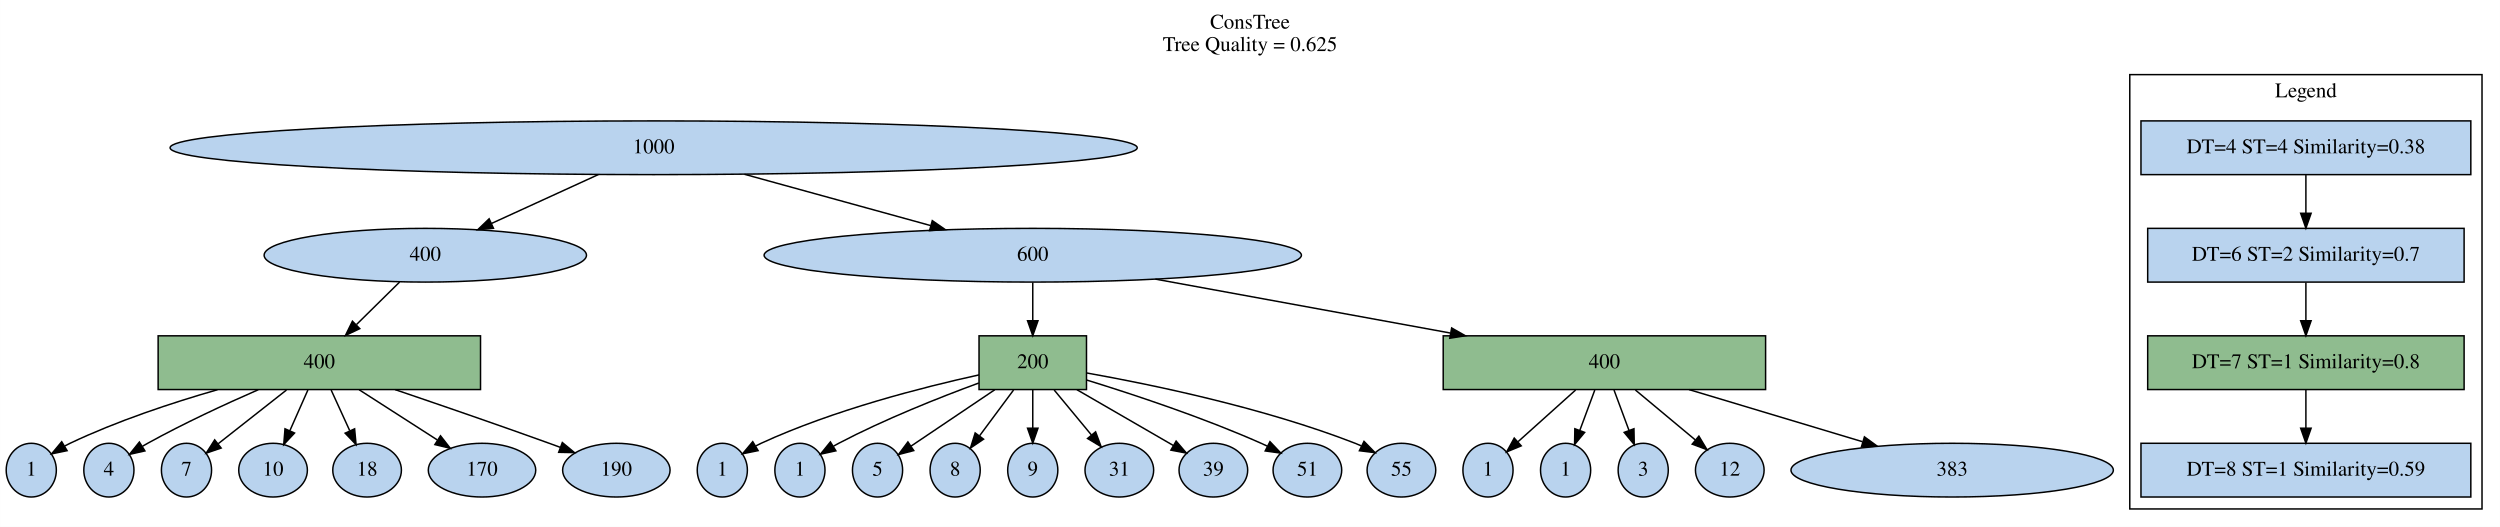
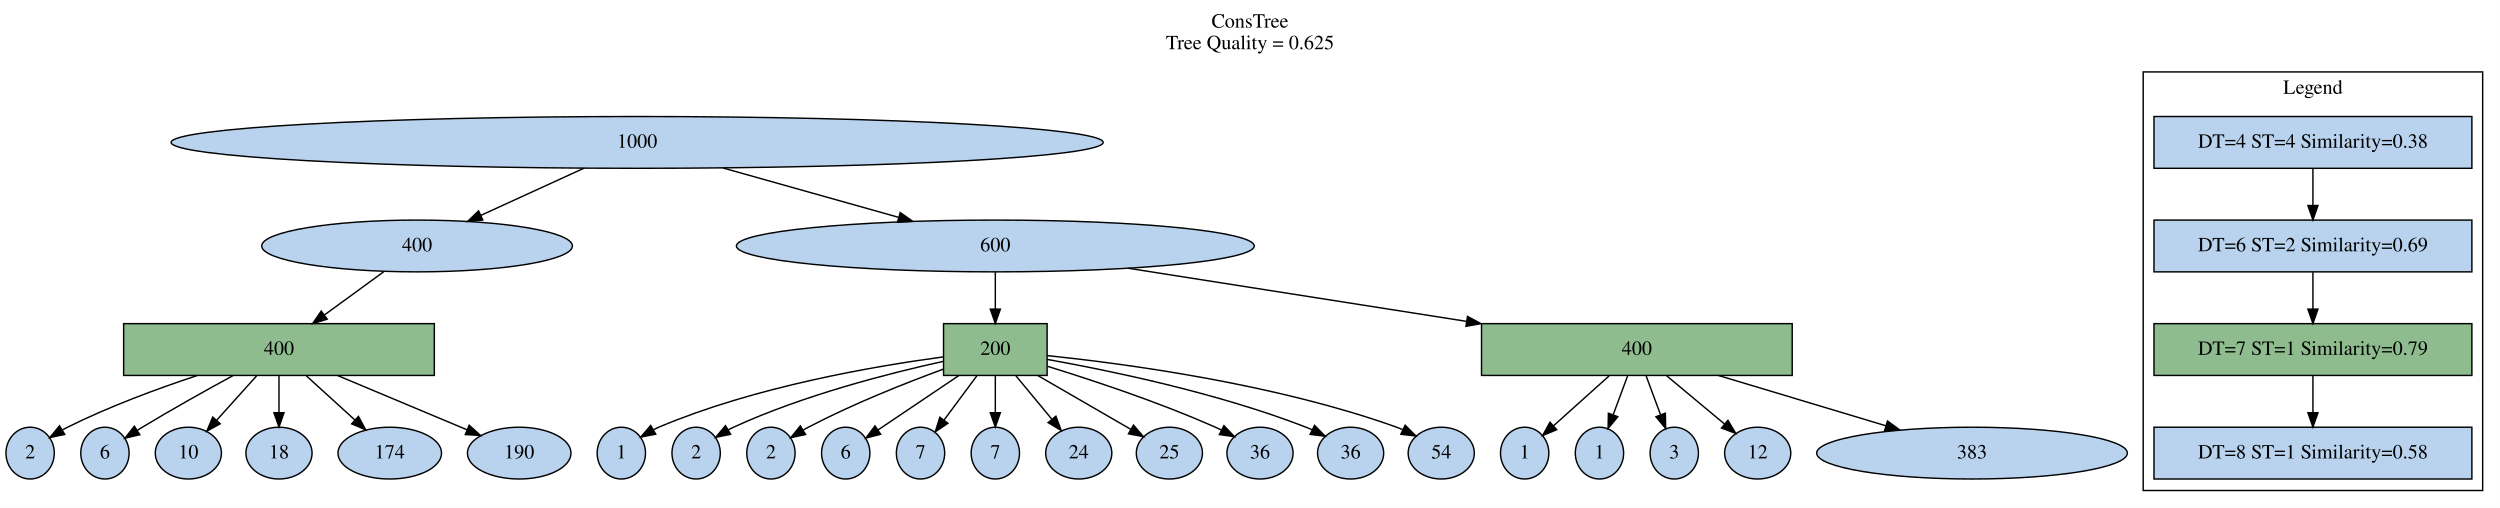
- <svg xmlns="http://www.w3.org/2000/svg" width="1675pt" height="353pt" viewBox="0.00 0.00 1674.90 353.00">
+ <svg xmlns="http://www.w3.org/2000/svg" width="1738pt" height="353pt" viewBox="0.00 0.00 1737.90 353.00">
  <g id="graph0" class="graph" transform="scale(1 1) rotate(0) translate(4 349)">
-     <polygon fill="white" stroke="transparent" points="-4,4 -4,-349 1670.9,-349 1670.9,4 -4,4" />
-     <text text-anchor="middle" x="833.45" y="-329.8" font-family="Times,serif" font-size="14.00">ConsTree</text>
-     <text text-anchor="middle" x="833.45" y="-314.8" font-family="Times,serif" font-size="14.00">Tree Quality = 0.625</text>
+     <polygon fill="white" stroke="transparent" points="-4,4 -4,-349 1733.9,-349 1733.9,4 -4,4" />
+     <text text-anchor="middle" x="864.95" y="-329.8" font-family="Times,serif" font-size="14.00">ConsTree</text>
+     <text text-anchor="middle" x="864.95" y="-314.8" font-family="Times,serif" font-size="14.00">Tree Quality = 0.625</text>
    <g id="clust1" class="cluster">
-       <polygon fill="none" stroke="black" points="1422.9,-8 1422.9,-299 1658.9,-299 1658.9,-8 1422.9,-8" />
-       <text text-anchor="middle" x="1540.9" y="-283.8" font-family="Times,serif" font-size="14.00">Legend</text>
+       <polygon fill="none" stroke="black" points="1485.9,-8 1485.9,-299 1721.9,-299 1721.9,-8 1485.9,-8" />
+       <text text-anchor="middle" x="1603.9" y="-283.8" font-family="Times,serif" font-size="14.00">Legend</text>
    </g>
    <g id="node1" class="node">
-       <ellipse fill="#b9d3ee" stroke="black" cx="433.9" cy="-250" rx="324" ry="18" />
-       <text text-anchor="middle" x="433.9" y="-246.3" font-family="Times,serif" font-size="14.00">1000</text>
+       <ellipse fill="#b9d3ee" stroke="black" cx="438.9" cy="-250" rx="324" ry="18" />
+       <text text-anchor="middle" x="438.9" y="-246.3" font-family="Times,serif" font-size="14.00">1000</text>
    </g>
    <g id="node3" class="node">
-       <ellipse fill="#b9d3ee" stroke="black" cx="280.9" cy="-178" rx="108" ry="18" />
-       <text text-anchor="middle" x="280.9" y="-174.3" font-family="Times,serif" font-size="14.00">400</text>
+       <ellipse fill="#b9d3ee" stroke="black" cx="285.9" cy="-178" rx="108" ry="18" />
+       <text text-anchor="middle" x="285.9" y="-174.3" font-family="Times,serif" font-size="14.00">400</text>
    </g>
    <g id="edge1" class="edge">
-       <path fill="none" stroke="black" d="M396.86,-232.05C375.25,-222.17 347.86,-209.64 325.12,-199.23" />
-       <polygon fill="black" stroke="black" points="326.57,-196.05 316.02,-195.07 323.66,-202.41 326.57,-196.05" />
+       <path fill="none" stroke="black" d="M401.86,-232.05C380.25,-222.17 352.86,-209.64 330.12,-199.23" />
+       <polygon fill="black" stroke="black" points="331.57,-196.05 321.02,-195.07 328.66,-202.41 331.57,-196.05" />
    </g>
    <g id="node4" class="node">
      <ellipse fill="#b9d3ee" stroke="black" cx="687.9" cy="-178" rx="180" ry="18" />
      <text text-anchor="middle" x="687.9" y="-174.3" font-family="Times,serif" font-size="14.00">600</text>
    </g>
    <g id="edge2" class="edge">
-       <path fill="none" stroke="black" d="M494.74,-232.23C532.35,-221.87 580.71,-208.54 619.63,-197.82" />
-       <polygon fill="black" stroke="black" points="620.59,-201.18 629.3,-195.15 618.73,-194.43 620.59,-201.18" />
+       <path fill="none" stroke="black" d="M498.54,-232.23C535.26,-221.91 582.41,-208.65 620.48,-197.95" />
+       <polygon fill="black" stroke="black" points="621.78,-201.22 630.46,-195.15 619.88,-194.49 621.78,-201.22" />
    </g>
    <g id="node2" class="node">
-       <polygon fill="#b9d3ee" stroke="black" points="1651.4,-268 1430.4,-268 1430.4,-232 1651.4,-232 1651.4,-268" />
-       <text text-anchor="middle" x="1540.9" y="-246.3" font-family="Times,serif" font-size="14.00">DT=4 ST=4 Similarity=0.38</text>
+       <polygon fill="#b9d3ee" stroke="black" points="1714.4,-268 1493.4,-268 1493.4,-232 1714.4,-232 1714.4,-268" />
+       <text text-anchor="middle" x="1603.9" y="-246.3" font-family="Times,serif" font-size="14.00">DT=4 ST=4 Similarity=0.38</text>
    </g>
    <g id="node5" class="node">
-       <polygon fill="#b9d3ee" stroke="black" points="1646.9,-196 1434.9,-196 1434.9,-160 1646.9,-160 1646.9,-196" />
-       <text text-anchor="middle" x="1540.9" y="-174.3" font-family="Times,serif" font-size="14.00">DT=6 ST=2 Similarity=0.7</text>
+       <polygon fill="#b9d3ee" stroke="black" points="1714.4,-196 1493.4,-196 1493.4,-160 1714.4,-160 1714.4,-196" />
+       <text text-anchor="middle" x="1603.9" y="-174.3" font-family="Times,serif" font-size="14.00">DT=6 ST=2 Similarity=0.69</text>
    </g>
    <g id="edge3" class="edge">
-       <path fill="none" stroke="black" d="M1540.9,-231.7C1540.9,-223.98 1540.9,-214.71 1540.9,-206.11" />
-       <polygon fill="black" stroke="black" points="1544.4,-206.1 1540.9,-196.1 1537.4,-206.1 1544.4,-206.1" />
+       <path fill="none" stroke="black" d="M1603.9,-231.7C1603.9,-223.98 1603.9,-214.71 1603.9,-206.11" />
+       <polygon fill="black" stroke="black" points="1607.4,-206.1 1603.9,-196.1 1600.4,-206.1 1607.4,-206.1" />
    </g>
    <g id="node7" class="node">
-       <polygon fill="darkseagreen" stroke="black" points="317.9,-124 101.9,-124 101.9,-88 317.9,-88 317.9,-124" />
-       <text text-anchor="middle" x="209.9" y="-102.3" font-family="Times,serif" font-size="14.00">400</text>
+       <polygon fill="darkseagreen" stroke="black" points="297.9,-124 81.9,-124 81.9,-88 297.9,-88 297.9,-124" />
+       <text text-anchor="middle" x="189.9" y="-102.3" font-family="Times,serif" font-size="14.00">400</text>
    </g>
    <g id="edge5" class="edge">
-       <path fill="none" stroke="black" d="M263.71,-160.05C255.03,-151.5 244.34,-140.96 234.78,-131.54" />
-       <polygon fill="black" stroke="black" points="237,-128.8 227.42,-124.28 232.08,-133.79 237,-128.8" />
+       <path fill="none" stroke="black" d="M262.66,-160.05C250.25,-151.01 234.81,-139.74 221.34,-129.93" />
+       <polygon fill="black" stroke="black" points="223.4,-127.1 213.26,-124.03 219.27,-132.75 223.4,-127.1" />
    </g>
    <g id="node6" class="node">
      <polygon fill="darkseagreen" stroke="black" points="723.9,-124 651.9,-124 651.9,-88 723.9,-88 723.9,-124" />
      <text text-anchor="middle" x="687.9" y="-102.3" font-family="Times,serif" font-size="14.00">200</text>
    </g>
    <g id="edge4" class="edge">
      <path fill="none" stroke="black" d="M687.9,-159.7C687.9,-151.98 687.9,-142.71 687.9,-134.11" />
      <polygon fill="black" stroke="black" points="691.4,-134.1 687.9,-124.1 684.4,-134.1 691.4,-134.1" />
    </g>
    <g id="node8" class="node">
-       <polygon fill="darkseagreen" stroke="black" points="1178.9,-124 962.9,-124 962.9,-88 1178.9,-88 1178.9,-124" />
-       <text text-anchor="middle" x="1070.9" y="-102.3" font-family="Times,serif" font-size="14.00">400</text>
+       <polygon fill="darkseagreen" stroke="black" points="1241.9,-124 1025.9,-124 1025.9,-88 1241.9,-88 1241.9,-124" />
+       <text text-anchor="middle" x="1133.9" y="-102.3" font-family="Times,serif" font-size="14.00">400</text>
    </g>
    <g id="edge6" class="edge">
-       <path fill="none" stroke="black" d="M770.06,-161.98C827.84,-151.42 905.59,-137.21 967.57,-125.89" />
-       <polygon fill="black" stroke="black" points="968.56,-129.26 977.77,-124.02 967.3,-122.38 968.56,-129.26" />
+       <path fill="none" stroke="black" d="M780.31,-162.5C848.42,-151.81 941.63,-137.18 1015.24,-125.62" />
+       <polygon fill="black" stroke="black" points="1016.16,-129.02 1025.5,-124.01 1015.07,-122.11 1016.16,-129.02" />
    </g>
    <g id="node9" class="node">
-       <polygon fill="darkseagreen" stroke="black" points="1646.9,-124 1434.9,-124 1434.9,-88 1646.9,-88 1646.9,-124" />
-       <text text-anchor="middle" x="1540.9" y="-102.3" font-family="Times,serif" font-size="14.00">DT=7 ST=1 Similarity=0.8</text>
+       <polygon fill="darkseagreen" stroke="black" points="1714.4,-124 1493.4,-124 1493.4,-88 1714.4,-88 1714.4,-124" />
+       <text text-anchor="middle" x="1603.9" y="-102.3" font-family="Times,serif" font-size="14.00">DT=7 ST=1 Similarity=0.79</text>
    </g>
    <g id="edge7" class="edge">
-       <path fill="none" stroke="black" d="M1540.9,-159.7C1540.9,-151.98 1540.9,-142.71 1540.9,-134.11" />
-       <polygon fill="black" stroke="black" points="1544.4,-134.1 1540.9,-124.1 1537.4,-134.1 1544.4,-134.1" />
+       <path fill="none" stroke="black" d="M1603.9,-159.7C1603.9,-151.98 1603.9,-142.71 1603.9,-134.11" />
+       <polygon fill="black" stroke="black" points="1607.4,-134.1 1603.9,-124.1 1600.4,-134.1 1607.4,-134.1" />
    </g>
    <g id="node11" class="node">
+       <ellipse fill="#b9d3ee" stroke="black" cx="427.9" cy="-34" rx="16.8" ry="18" />
+       <text text-anchor="middle" x="427.9" y="-30.3" font-family="Times,serif" font-size="14.00">1</text>
+     </g>
+     <g id="edge9" class="edge">
+       <path fill="none" stroke="black" d="M651.79,-100.88C604.75,-94.6 520.63,-80.28 453.9,-52 452.7,-51.49 451.49,-50.93 450.29,-50.32" />
+       <polygon fill="black" stroke="black" points="451.82,-47.16 441.42,-45.14 448.29,-53.2 451.82,-47.16" />
+     </g>
+     <g id="node13" class="node">
      <ellipse fill="#b9d3ee" stroke="black" cx="479.9" cy="-34" rx="16.8" ry="18" />
-       <text text-anchor="middle" x="479.9" y="-30.3" font-family="Times,serif" font-size="14.00">1</text>
-     </g>
-     <g id="edge9" class="edge">
+       <text text-anchor="middle" x="479.9" y="-30.3" font-family="Times,serif" font-size="14.00">2</text>
+     </g>
+     <g id="edge11" class="edge">
      <path fill="none" stroke="black" d="M651.89,-97.82C614.35,-89.59 554.33,-74.28 505.9,-52 504.71,-51.45 503.52,-50.86 502.33,-50.23" />
      <polygon fill="black" stroke="black" points="503.88,-47.08 493.49,-44.97 500.29,-53.09 503.88,-47.08" />
    </g>
-     <g id="node12" class="node">
+     <g id="node15" class="node">
      <ellipse fill="#b9d3ee" stroke="black" cx="531.9" cy="-34" rx="16.8" ry="18" />
-       <text text-anchor="middle" x="531.9" y="-30.3" font-family="Times,serif" font-size="14.00">1</text>
-     </g>
-     <g id="edge10" class="edge">
+       <text text-anchor="middle" x="531.9" y="-30.3" font-family="Times,serif" font-size="14.00">2</text>
+     </g>
+     <g id="edge13" class="edge">
      <path fill="none" stroke="black" d="M651.75,-92.39C625.19,-82.63 588.55,-68.08 557.9,-52 556.74,-51.39 555.57,-50.75 554.4,-50.08" />
      <polygon fill="black" stroke="black" points="555.98,-46.95 545.63,-44.68 552.31,-52.91 555.98,-46.95" />
    </g>
    <g id="node17" class="node">
      <ellipse fill="#b9d3ee" stroke="black" cx="583.9" cy="-34" rx="16.8" ry="18" />
-       <text text-anchor="middle" x="583.9" y="-30.3" font-family="Times,serif" font-size="14.00">5</text>
+       <text text-anchor="middle" x="583.9" y="-30.3" font-family="Times,serif" font-size="14.00">6</text>
    </g>
    <g id="edge15" class="edge">
      <path fill="none" stroke="black" d="M662.46,-87.88C645.31,-76.33 622.89,-61.24 606.39,-50.14" />
      <polygon fill="black" stroke="black" points="608.16,-47.11 597.91,-44.43 604.25,-52.92 608.16,-47.11" />
    </g>
    <g id="node19" class="node">
      <ellipse fill="#b9d3ee" stroke="black" cx="635.9" cy="-34" rx="16.8" ry="18" />
-       <text text-anchor="middle" x="635.9" y="-30.3" font-family="Times,serif" font-size="14.00">8</text>
+       <text text-anchor="middle" x="635.9" y="-30.3" font-family="Times,serif" font-size="14.00">7</text>
    </g>
    <g id="edge17" class="edge">
      <path fill="none" stroke="black" d="M675.04,-87.7C668.16,-78.43 659.6,-66.91 652.25,-57.01" />
      <polygon fill="black" stroke="black" points="654.94,-54.76 646.17,-48.82 649.32,-58.94 654.94,-54.76" />
    </g>
    <g id="node20" class="node">
      <ellipse fill="#b9d3ee" stroke="black" cx="687.9" cy="-34" rx="16.8" ry="18" />
-       <text text-anchor="middle" x="687.9" y="-30.3" font-family="Times,serif" font-size="14.00">9</text>
+       <text text-anchor="middle" x="687.9" y="-30.3" font-family="Times,serif" font-size="14.00">7</text>
    </g>
    <g id="edge18" class="edge">
      <path fill="none" stroke="black" d="M687.9,-87.7C687.9,-79.98 687.9,-70.71 687.9,-62.11" />
      <polygon fill="black" stroke="black" points="691.4,-62.1 687.9,-52.1 684.4,-62.1 691.4,-62.1" />
    </g>
    <g id="node24" class="node">
      <ellipse fill="#b9d3ee" stroke="black" cx="745.9" cy="-34" rx="23" ry="18" />
-       <text text-anchor="middle" x="745.9" y="-30.3" font-family="Times,serif" font-size="14.00">31</text>
+       <text text-anchor="middle" x="745.9" y="-30.3" font-family="Times,serif" font-size="14.00">24</text>
    </g>
    <g id="edge22" class="edge">
      <path fill="none" stroke="black" d="M702.24,-87.7C709.78,-78.59 719.13,-67.31 727.24,-57.52" />
      <polygon fill="black" stroke="black" points="730,-59.67 733.69,-49.74 724.61,-55.21 730,-59.67" />
    </g>
    <g id="node25" class="node">
      <ellipse fill="#b9d3ee" stroke="black" cx="808.9" cy="-34" rx="23" ry="18" />
-       <text text-anchor="middle" x="808.9" y="-30.3" font-family="Times,serif" font-size="14.00">39</text>
+       <text text-anchor="middle" x="808.9" y="-30.3" font-family="Times,serif" font-size="14.00">25</text>
    </g>
    <g id="edge23" class="edge">
      <path fill="none" stroke="black" d="M717.5,-87.88C737.22,-76.47 762.93,-61.59 782.06,-50.53" />
      <polygon fill="black" stroke="black" points="783.96,-53.47 790.86,-45.43 780.45,-47.41 783.96,-53.47" />
    </g>
    <g id="node26" class="node">
      <ellipse fill="#b9d3ee" stroke="black" cx="871.9" cy="-34" rx="23" ry="18" />
-       <text text-anchor="middle" x="871.9" y="-30.3" font-family="Times,serif" font-size="14.00">51</text>
+       <text text-anchor="middle" x="871.9" y="-30.3" font-family="Times,serif" font-size="14.00">36</text>
    </g>
    <g id="edge24" class="edge">
      <path fill="none" stroke="black" d="M724.11,-94.35C755.53,-84.66 801.97,-69.27 840.9,-52 842.27,-51.39 843.65,-50.75 845.05,-50.08" />
      <polygon fill="black" stroke="black" points="846.83,-53.1 854.13,-45.41 843.63,-46.87 846.83,-53.1" />
    </g>
    <g id="node27" class="node">
      <ellipse fill="#b9d3ee" stroke="black" cx="934.9" cy="-34" rx="23" ry="18" />
-       <text text-anchor="middle" x="934.9" y="-30.3" font-family="Times,serif" font-size="14.00">55</text>
+       <text text-anchor="middle" x="934.9" y="-30.3" font-family="Times,serif" font-size="14.00">36</text>
    </g>
    <g id="edge25" class="edge">
      <path fill="none" stroke="black" d="M723.94,-99.13C767.55,-91.37 842.73,-75.8 903.9,-52 905.29,-51.46 906.7,-50.86 908.11,-50.23" />
      <polygon fill="black" stroke="black" points="909.84,-53.28 917.25,-45.71 906.74,-47.01 909.84,-53.28" />
    </g>
-     <g id="node13" class="node">
+     <g id="node28" class="node">
+       <ellipse fill="#b9d3ee" stroke="black" cx="997.9" cy="-34" rx="23" ry="18" />
+       <text text-anchor="middle" x="997.9" y="-30.3" font-family="Times,serif" font-size="14.00">54</text>
+     </g>
+     <g id="edge26" class="edge">
+       <path fill="none" stroke="black" d="M724.08,-101.78C778.21,-96.16 882.91,-82.15 966.9,-52 968.31,-51.49 969.73,-50.93 971.15,-50.33" />
+       <polygon fill="black" stroke="black" points="972.84,-53.39 980.31,-45.88 969.79,-47.09 972.84,-53.39" />
+     </g>
+     <g id="node14" class="node">
      <ellipse fill="#b9d3ee" stroke="black" cx="16.9" cy="-34" rx="16.8" ry="18" />
-       <text text-anchor="middle" x="16.9" y="-30.3" font-family="Times,serif" font-size="14.00">1</text>
-     </g>
-     <g id="edge11" class="edge">
-       <path fill="none" stroke="black" d="M141.67,-87.9C110.77,-79.01 74.22,-66.87 42.9,-52 41.72,-51.44 40.53,-50.84 39.35,-50.2" />
-       <polygon fill="black" stroke="black" points="40.9,-47.05 30.52,-44.9 37.3,-53.05 40.9,-47.05" />
+       <text text-anchor="middle" x="16.9" y="-30.3" font-family="Times,serif" font-size="14.00">2</text>
+     </g>
+     <g id="edge12" class="edge">
+       <path fill="none" stroke="black" d="M133.13,-87.97C105.3,-78.77 71.67,-66.35 42.9,-52 41.73,-51.42 40.55,-50.79 39.37,-50.14" />
+       <polygon fill="black" stroke="black" points="40.94,-47 30.58,-44.8 37.3,-52.98 40.94,-47" />
+     </g>
+     <g id="node18" class="node">
+       <ellipse fill="#b9d3ee" stroke="black" cx="68.9" cy="-34" rx="16.8" ry="18" />
+       <text text-anchor="middle" x="68.9" y="-30.3" font-family="Times,serif" font-size="14.00">6</text>
+     </g>
+     <g id="edge16" class="edge">
+       <path fill="none" stroke="black" d="M157.91,-87.88C139.33,-77.76 115.58,-64.51 94.9,-52 93.78,-51.32 92.64,-50.63 91.5,-49.91" />
+       <polygon fill="black" stroke="black" points="93.13,-46.8 82.82,-44.36 89.35,-52.7 93.13,-46.8" />
+     </g>
+     <g id="node21" class="node">
+       <ellipse fill="#b9d3ee" stroke="black" cx="126.9" cy="-34" rx="23" ry="18" />
+       <text text-anchor="middle" x="126.9" y="-30.3" font-family="Times,serif" font-size="14.00">10</text>
+     </g>
+     <g id="edge19" class="edge">
+       <path fill="none" stroke="black" d="M174.33,-87.7C165.93,-78.37 155.49,-66.76 146.54,-56.82" />
+       <polygon fill="black" stroke="black" points="149.04,-54.37 139.75,-49.28 143.84,-59.05 149.04,-54.37" />
+     </g>
+     <g id="node23" class="node">
+       <ellipse fill="#b9d3ee" stroke="black" cx="189.9" cy="-34" rx="23" ry="18" />
+       <text text-anchor="middle" x="189.9" y="-30.3" font-family="Times,serif" font-size="14.00">18</text>
+     </g>
+     <g id="edge21" class="edge">
+       <path fill="none" stroke="black" d="M189.9,-87.7C189.9,-79.98 189.9,-70.71 189.9,-62.11" />
+       <polygon fill="black" stroke="black" points="193.4,-62.1 189.9,-52.1 186.4,-62.1 193.4,-62.1" />
+     </g>
+     <g id="node29" class="node">
+       <ellipse fill="#b9d3ee" stroke="black" cx="266.9" cy="-34" rx="36" ry="18" />
+       <text text-anchor="middle" x="266.9" y="-30.3" font-family="Times,serif" font-size="14.00">174</text>
+     </g>
+     <g id="edge27" class="edge">
+       <path fill="none" stroke="black" d="M208.93,-87.7C219.11,-78.44 231.75,-66.95 242.63,-57.06" />
+       <polygon fill="black" stroke="black" points="245.13,-59.52 250.18,-50.2 240.42,-54.34 245.13,-59.52" />
+     </g>
+     <g id="node30" class="node">
+       <ellipse fill="#b9d3ee" stroke="black" cx="356.9" cy="-34" rx="36" ry="18" />
+       <text text-anchor="middle" x="356.9" y="-30.3" font-family="Times,serif" font-size="14.00">190</text>
+     </g>
+     <g id="edge28" class="edge">
+       <path fill="none" stroke="black" d="M230.75,-87.88C258.27,-76.34 294.24,-61.26 320.73,-50.16" />
+       <polygon fill="black" stroke="black" points="322.15,-53.36 330.02,-46.27 319.45,-46.9 322.15,-53.36" />
+     </g>
+     <g id="node10" class="node">
+       <ellipse fill="#b9d3ee" stroke="black" cx="1055.9" cy="-34" rx="16.8" ry="18" />
+       <text text-anchor="middle" x="1055.9" y="-30.3" font-family="Times,serif" font-size="14.00">1</text>
+     </g>
+     <g id="edge8" class="edge">
+       <path fill="none" stroke="black" d="M1114.62,-87.7C1102.89,-77.17 1087.93,-63.75 1076.05,-53.08" />
+       <polygon fill="black" stroke="black" points="1078.17,-50.28 1068.39,-46.21 1073.49,-55.49 1078.17,-50.28" />
+     </g>
+     <g id="node12" class="node">
+       <ellipse fill="#b9d3ee" stroke="black" cx="1107.9" cy="-34" rx="16.8" ry="18" />
+       <text text-anchor="middle" x="1107.9" y="-30.3" font-family="Times,serif" font-size="14.00">1</text>
+     </g>
+     <g id="edge10" class="edge">
+       <path fill="none" stroke="black" d="M1127.47,-87.7C1124.46,-79.58 1120.8,-69.74 1117.47,-60.76" />
+       <polygon fill="black" stroke="black" points="1120.66,-59.3 1113.9,-51.14 1114.1,-61.74 1120.66,-59.3" />
    </g>
    <g id="node16" class="node">
-       <ellipse fill="#b9d3ee" stroke="black" cx="68.9" cy="-34" rx="16.8" ry="18" />
-       <text text-anchor="middle" x="68.9" y="-30.3" font-family="Times,serif" font-size="14.00">4</text>
+       <ellipse fill="#b9d3ee" stroke="black" cx="1159.9" cy="-34" rx="16.8" ry="18" />
+       <text text-anchor="middle" x="1159.9" y="-30.3" font-family="Times,serif" font-size="14.00">3</text>
    </g>
    <g id="edge14" class="edge">
-       <path fill="none" stroke="black" d="M169,-87.9C146.7,-78.15 118.85,-65.25 94.9,-52 93.76,-51.37 92.6,-50.7 91.44,-50.02" />
-       <polygon fill="black" stroke="black" points="93.03,-46.89 82.7,-44.56 89.33,-52.83 93.03,-46.89" />
-     </g>
-     <g id="node18" class="node">
-       <ellipse fill="#b9d3ee" stroke="black" cx="120.9" cy="-34" rx="16.8" ry="18" />
-       <text text-anchor="middle" x="120.9" y="-30.3" font-family="Times,serif" font-size="14.00">7</text>
-     </g>
-     <g id="edge16" class="edge">
-       <path fill="none" stroke="black" d="M187.9,-87.7C173.92,-76.7 155.91,-62.54 142.09,-51.67" />
-       <polygon fill="black" stroke="black" points="144.12,-48.81 134.1,-45.38 139.79,-54.31 144.12,-48.81" />
-     </g>
-     <g id="node21" class="node">
-       <ellipse fill="#b9d3ee" stroke="black" cx="178.9" cy="-34" rx="23" ry="18" />
-       <text text-anchor="middle" x="178.9" y="-30.3" font-family="Times,serif" font-size="14.00">10</text>
-     </g>
-     <g id="edge19" class="edge">
-       <path fill="none" stroke="black" d="M202.24,-87.7C198.6,-79.49 194.19,-69.52 190.18,-60.48" />
-       <polygon fill="black" stroke="black" points="193.3,-58.87 186.05,-51.14 186.9,-61.71 193.3,-58.87" />
-     </g>
-     <g id="node23" class="node">
-       <ellipse fill="#b9d3ee" stroke="black" cx="241.9" cy="-34" rx="23" ry="18" />
-       <text text-anchor="middle" x="241.9" y="-30.3" font-family="Times,serif" font-size="14.00">18</text>
-     </g>
-     <g id="edge21" class="edge">
-       <path fill="none" stroke="black" d="M217.81,-87.7C221.56,-79.49 226.12,-69.52 230.25,-60.48" />
-       <polygon fill="black" stroke="black" points="233.54,-61.69 234.52,-51.14 227.18,-58.78 233.54,-61.69" />
-     </g>
-     <g id="node28" class="node">
-       <ellipse fill="#b9d3ee" stroke="black" cx="318.9" cy="-34" rx="36" ry="18" />
-       <text text-anchor="middle" x="318.9" y="-30.3" font-family="Times,serif" font-size="14.00">170</text>
-     </g>
-     <g id="edge26" class="edge">
-       <path fill="none" stroke="black" d="M236.56,-87.88C252.41,-77.7 272.55,-64.77 288.94,-54.24" />
-       <polygon fill="black" stroke="black" points="291.09,-57.02 297.61,-48.67 287.31,-51.13 291.09,-57.02" />
-     </g>
-     <g id="node29" class="node">
-       <ellipse fill="#b9d3ee" stroke="black" cx="408.9" cy="-34" rx="36" ry="18" />
-       <text text-anchor="middle" x="408.9" y="-30.3" font-family="Times,serif" font-size="14.00">190</text>
-     </g>
-     <g id="edge27" class="edge">
-       <path fill="none" stroke="black" d="M260.66,-87.95C290.75,-77.74 329.59,-64.38 363.9,-52 366.3,-51.13 368.78,-50.23 371.27,-49.31" />
-       <polygon fill="black" stroke="black" points="372.71,-52.51 380.86,-45.74 370.27,-45.95 372.71,-52.51" />
-     </g>
-     <g id="node10" class="node">
-       <ellipse fill="#b9d3ee" stroke="black" cx="992.9" cy="-34" rx="16.8" ry="18" />
-       <text text-anchor="middle" x="992.9" y="-30.3" font-family="Times,serif" font-size="14.00">1</text>
-     </g>
-     <g id="edge8" class="edge">
-       <path fill="none" stroke="black" d="M1051.62,-87.7C1039.89,-77.17 1024.93,-63.75 1013.05,-53.08" />
-       <polygon fill="black" stroke="black" points="1015.17,-50.28 1005.39,-46.21 1010.49,-55.49 1015.17,-50.28" />
-     </g>
-     <g id="node14" class="node">
-       <ellipse fill="#b9d3ee" stroke="black" cx="1044.9" cy="-34" rx="16.8" ry="18" />
-       <text text-anchor="middle" x="1044.9" y="-30.3" font-family="Times,serif" font-size="14.00">1</text>
-     </g>
-     <g id="edge12" class="edge">
-       <path fill="none" stroke="black" d="M1064.47,-87.7C1061.46,-79.58 1057.8,-69.74 1054.47,-60.76" />
-       <polygon fill="black" stroke="black" points="1057.66,-59.3 1050.9,-51.14 1051.1,-61.74 1057.66,-59.3" />
-     </g>
-     <g id="node15" class="node">
-       <ellipse fill="#b9d3ee" stroke="black" cx="1096.9" cy="-34" rx="16.8" ry="18" />
-       <text text-anchor="middle" x="1096.9" y="-30.3" font-family="Times,serif" font-size="14.00">3</text>
-     </g>
-     <g id="edge13" class="edge">
-       <path fill="none" stroke="black" d="M1077.33,-87.7C1080.34,-79.58 1084,-69.74 1087.33,-60.76" />
-       <polygon fill="black" stroke="black" points="1090.7,-61.74 1090.9,-51.14 1084.14,-59.3 1090.7,-61.74" />
+       <path fill="none" stroke="black" d="M1140.33,-87.7C1143.34,-79.58 1147,-69.74 1150.33,-60.76" />
+       <polygon fill="black" stroke="black" points="1153.7,-61.74 1153.9,-51.14 1147.14,-59.3 1153.7,-61.74" />
    </g>
    <g id="node22" class="node">
-       <ellipse fill="#b9d3ee" stroke="black" cx="1154.9" cy="-34" rx="23" ry="18" />
-       <text text-anchor="middle" x="1154.9" y="-30.3" font-family="Times,serif" font-size="14.00">12</text>
+       <ellipse fill="#b9d3ee" stroke="black" cx="1217.9" cy="-34" rx="23" ry="18" />
+       <text text-anchor="middle" x="1217.9" y="-30.3" font-family="Times,serif" font-size="14.00">12</text>
    </g>
    <g id="edge20" class="edge">
-       <path fill="none" stroke="black" d="M1091.66,-87.7C1103.86,-77.53 1119.29,-64.67 1131.86,-54.2" />
-       <polygon fill="black" stroke="black" points="1134.2,-56.8 1139.65,-47.71 1129.72,-51.42 1134.2,-56.8" />
-     </g>
-     <g id="node30" class="node">
-       <ellipse fill="#b9d3ee" stroke="black" cx="1303.9" cy="-34" rx="108" ry="18" />
-       <text text-anchor="middle" x="1303.9" y="-30.3" font-family="Times,serif" font-size="14.00">383</text>
-     </g>
-     <g id="edge28" class="edge">
-       <path fill="none" stroke="black" d="M1127.6,-87.97C1162.81,-77.39 1208.03,-63.8 1243.85,-53.04" />
-       <polygon fill="black" stroke="black" points="1245.12,-56.31 1253.69,-50.08 1243.11,-49.61 1245.12,-56.31" />
+       <path fill="none" stroke="black" d="M1154.66,-87.7C1166.86,-77.53 1182.29,-64.67 1194.86,-54.2" />
+       <polygon fill="black" stroke="black" points="1197.2,-56.8 1202.65,-47.71 1192.72,-51.42 1197.2,-56.8" />
    </g>
    <g id="node31" class="node">
-       <polygon fill="#b9d3ee" stroke="black" points="1651.4,-52 1430.4,-52 1430.4,-16 1651.4,-16 1651.4,-52" />
-       <text text-anchor="middle" x="1540.9" y="-30.3" font-family="Times,serif" font-size="14.00">DT=8 ST=1 Similarity=0.59</text>
+       <ellipse fill="#b9d3ee" stroke="black" cx="1366.9" cy="-34" rx="108" ry="18" />
+       <text text-anchor="middle" x="1366.9" y="-30.3" font-family="Times,serif" font-size="14.00">383</text>
    </g>
    <g id="edge29" class="edge">
-       <path fill="none" stroke="black" d="M1540.9,-87.7C1540.9,-79.98 1540.9,-70.71 1540.9,-62.11" />
-       <polygon fill="black" stroke="black" points="1544.4,-62.1 1540.9,-52.1 1537.4,-62.1 1544.4,-62.1" />
+       <path fill="none" stroke="black" d="M1190.6,-87.97C1225.81,-77.39 1271.03,-63.8 1306.85,-53.04" />
+       <polygon fill="black" stroke="black" points="1308.12,-56.31 1316.69,-50.08 1306.11,-49.61 1308.12,-56.31" />
+     </g>
+     <g id="node32" class="node">
+       <polygon fill="#b9d3ee" stroke="black" points="1714.4,-52 1493.4,-52 1493.4,-16 1714.4,-16 1714.4,-52" />
+       <text text-anchor="middle" x="1603.9" y="-30.3" font-family="Times,serif" font-size="14.00">DT=8 ST=1 Similarity=0.58</text>
+     </g>
+     <g id="edge30" class="edge">
+       <path fill="none" stroke="black" d="M1603.9,-87.7C1603.9,-79.98 1603.9,-70.71 1603.9,-62.11" />
+       <polygon fill="black" stroke="black" points="1607.4,-62.1 1603.9,-52.1 1600.4,-62.1 1607.4,-62.1" />
    </g>
  </g>
</svg>
